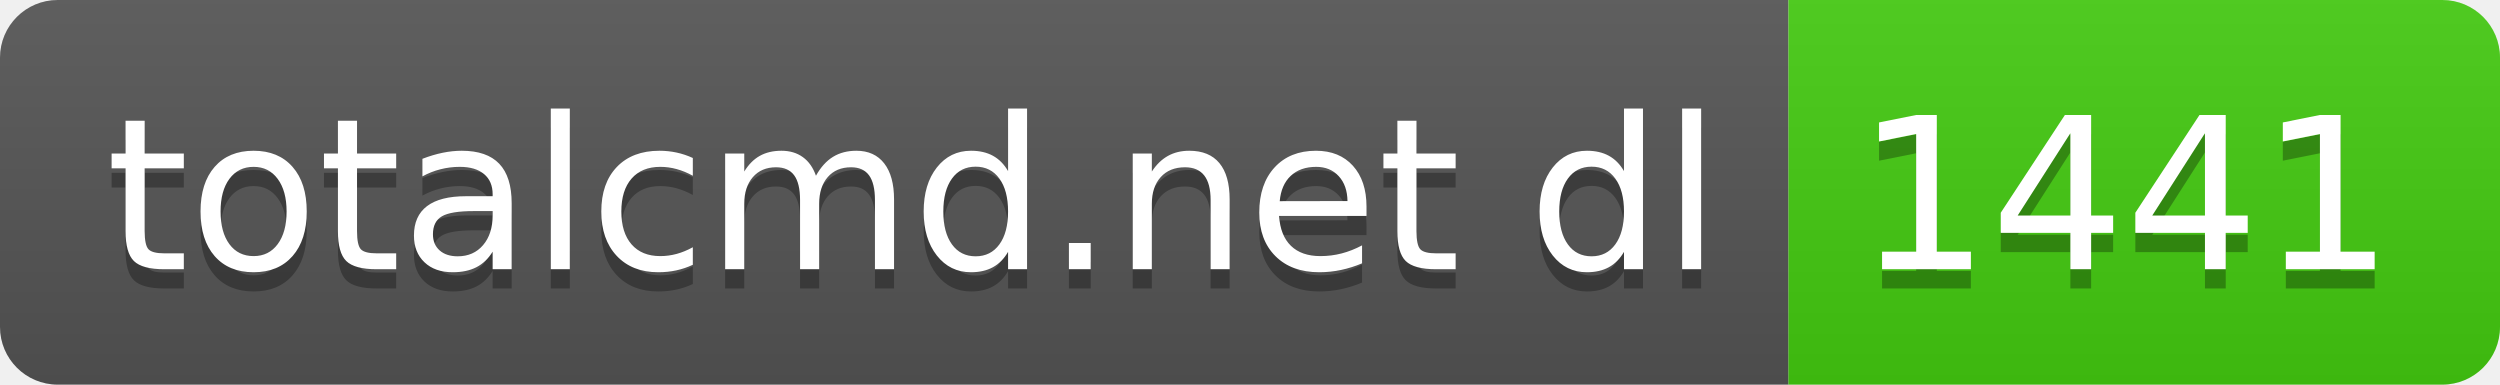
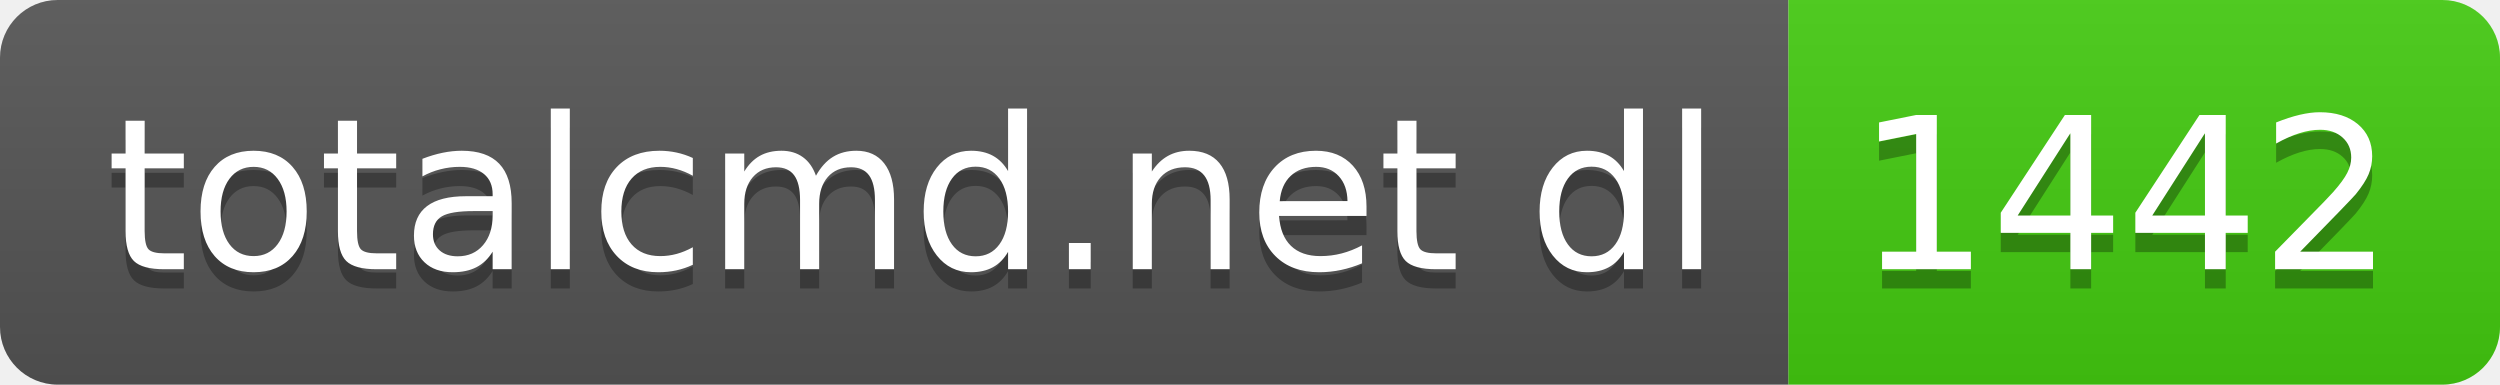
- <svg xmlns="http://www.w3.org/2000/svg" width="130" height="20" role="img" aria-label="totalcmd.net dl: 1441">
+ <svg xmlns="http://www.w3.org/2000/svg" width="130" height="20" role="img" aria-label="totalcmd.net dl: 1442">
  <linearGradient id="s" x2="0" y2="100%">
    <stop offset="0" stop-color="#bbb" stop-opacity=".1" />
    <stop offset="1" stop-opacity=".1" />
  </linearGradient>
  <clipPath id="r">
    <rect width="130" height="20" rx="3" fill="#fff" />
  </clipPath>
  <g clip-path="url(#r)">
    <rect width="93" height="20" fill="#555" />
    <rect x="93" width="37" height="20" fill="#4c1" />
    <rect width="130" height="20" fill="url(#s)" />
  </g>
  <g fill="#fff" text-anchor="middle" font-family="Verdana,Geneva,DejaVu Sans,sans-serif" text-rendering="geometricPrecision" font-size="110">
    <text aria-hidden="true" x="475" y="150" fill="#010101" fill-opacity=".3" transform="scale(.1)" textLength="830">totalcmd.net dl</text>
    <text x="475" y="140" transform="scale(.1)" fill="#fff" textLength="830">totalcmd.net dl</text>
-     <text aria-hidden="true" x="1105" y="150" fill="#010101" fill-opacity=".3" transform="scale(.1)" textLength="270">1441</text>
-     <text x="1105" y="140" transform="scale(.1)" fill="#fff" textLength="270">1441</text>
+     <text aria-hidden="true" x="1105" y="150" fill="#010101" fill-opacity=".3" transform="scale(.1)" textLength="270">1442</text>
+     <text x="1105" y="140" transform="scale(.1)" fill="#fff" textLength="270">1442</text>
  </g>
</svg>
